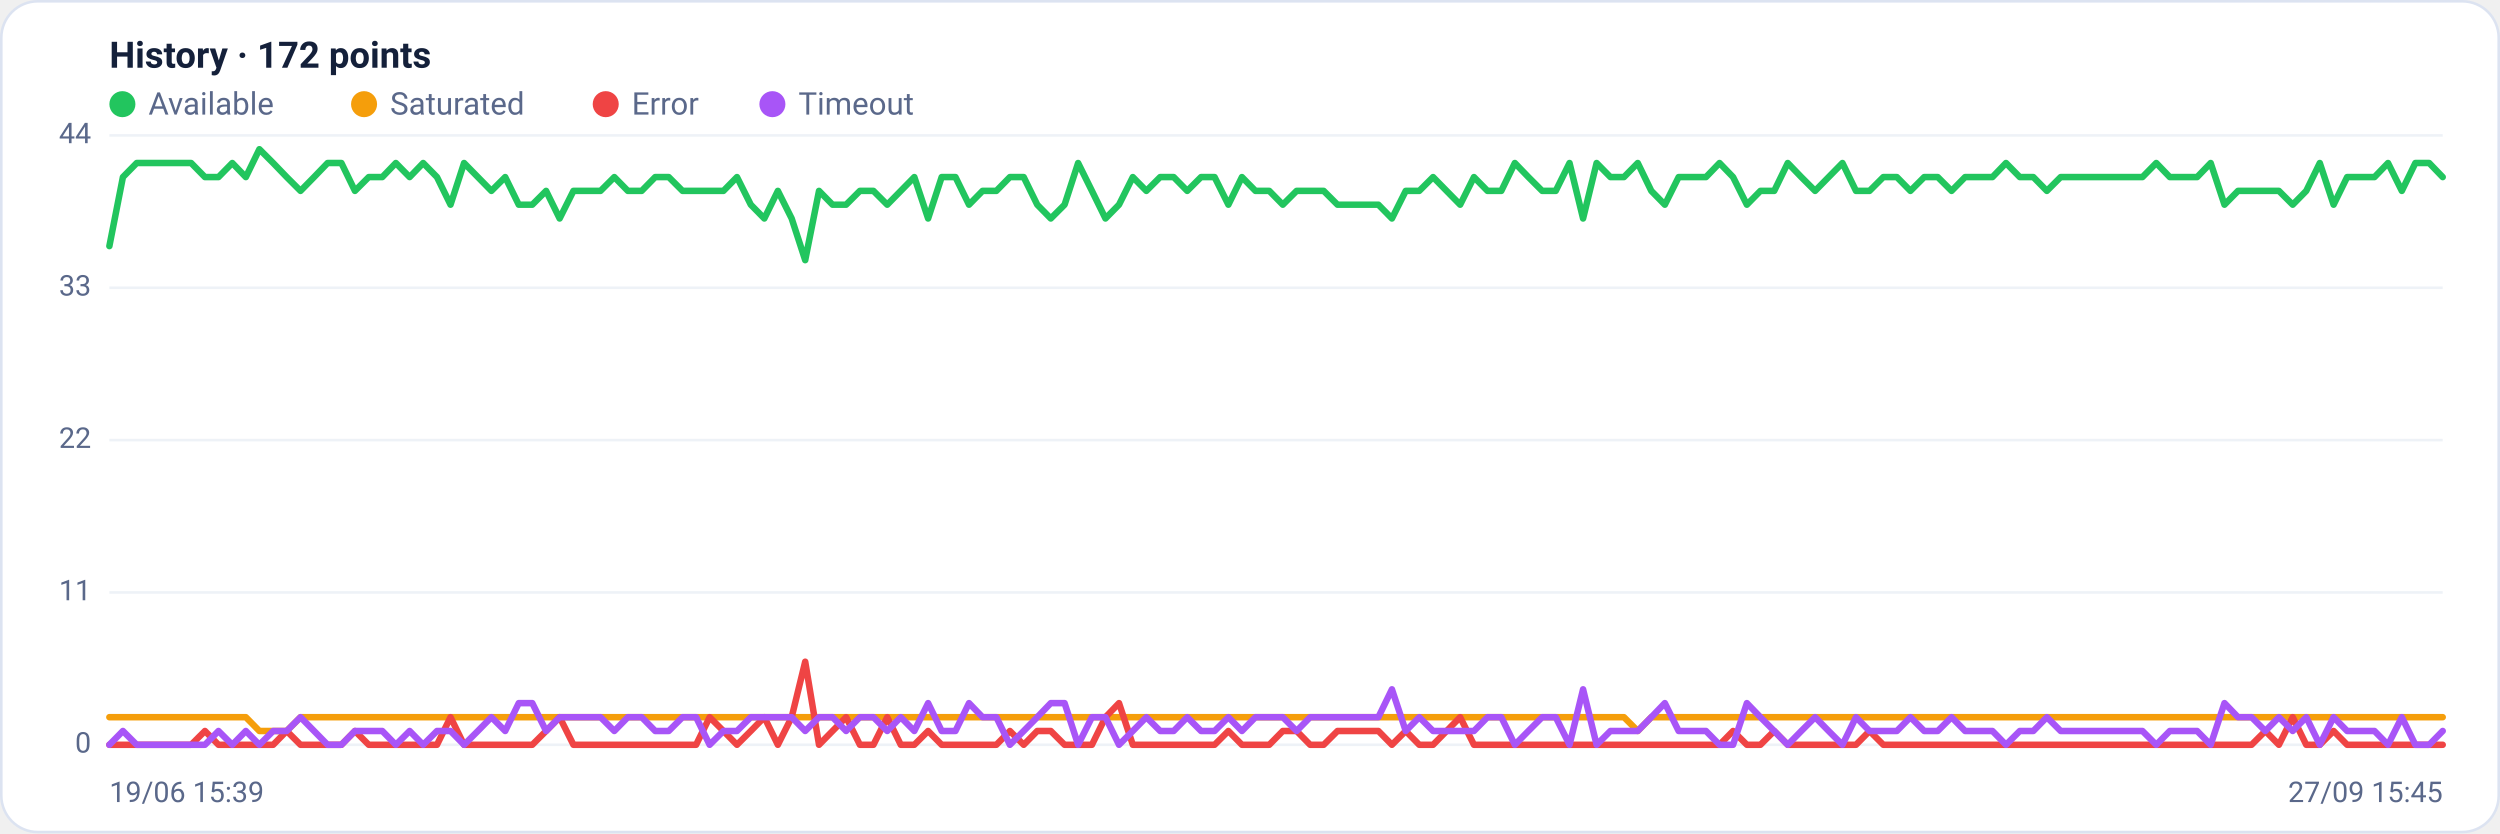
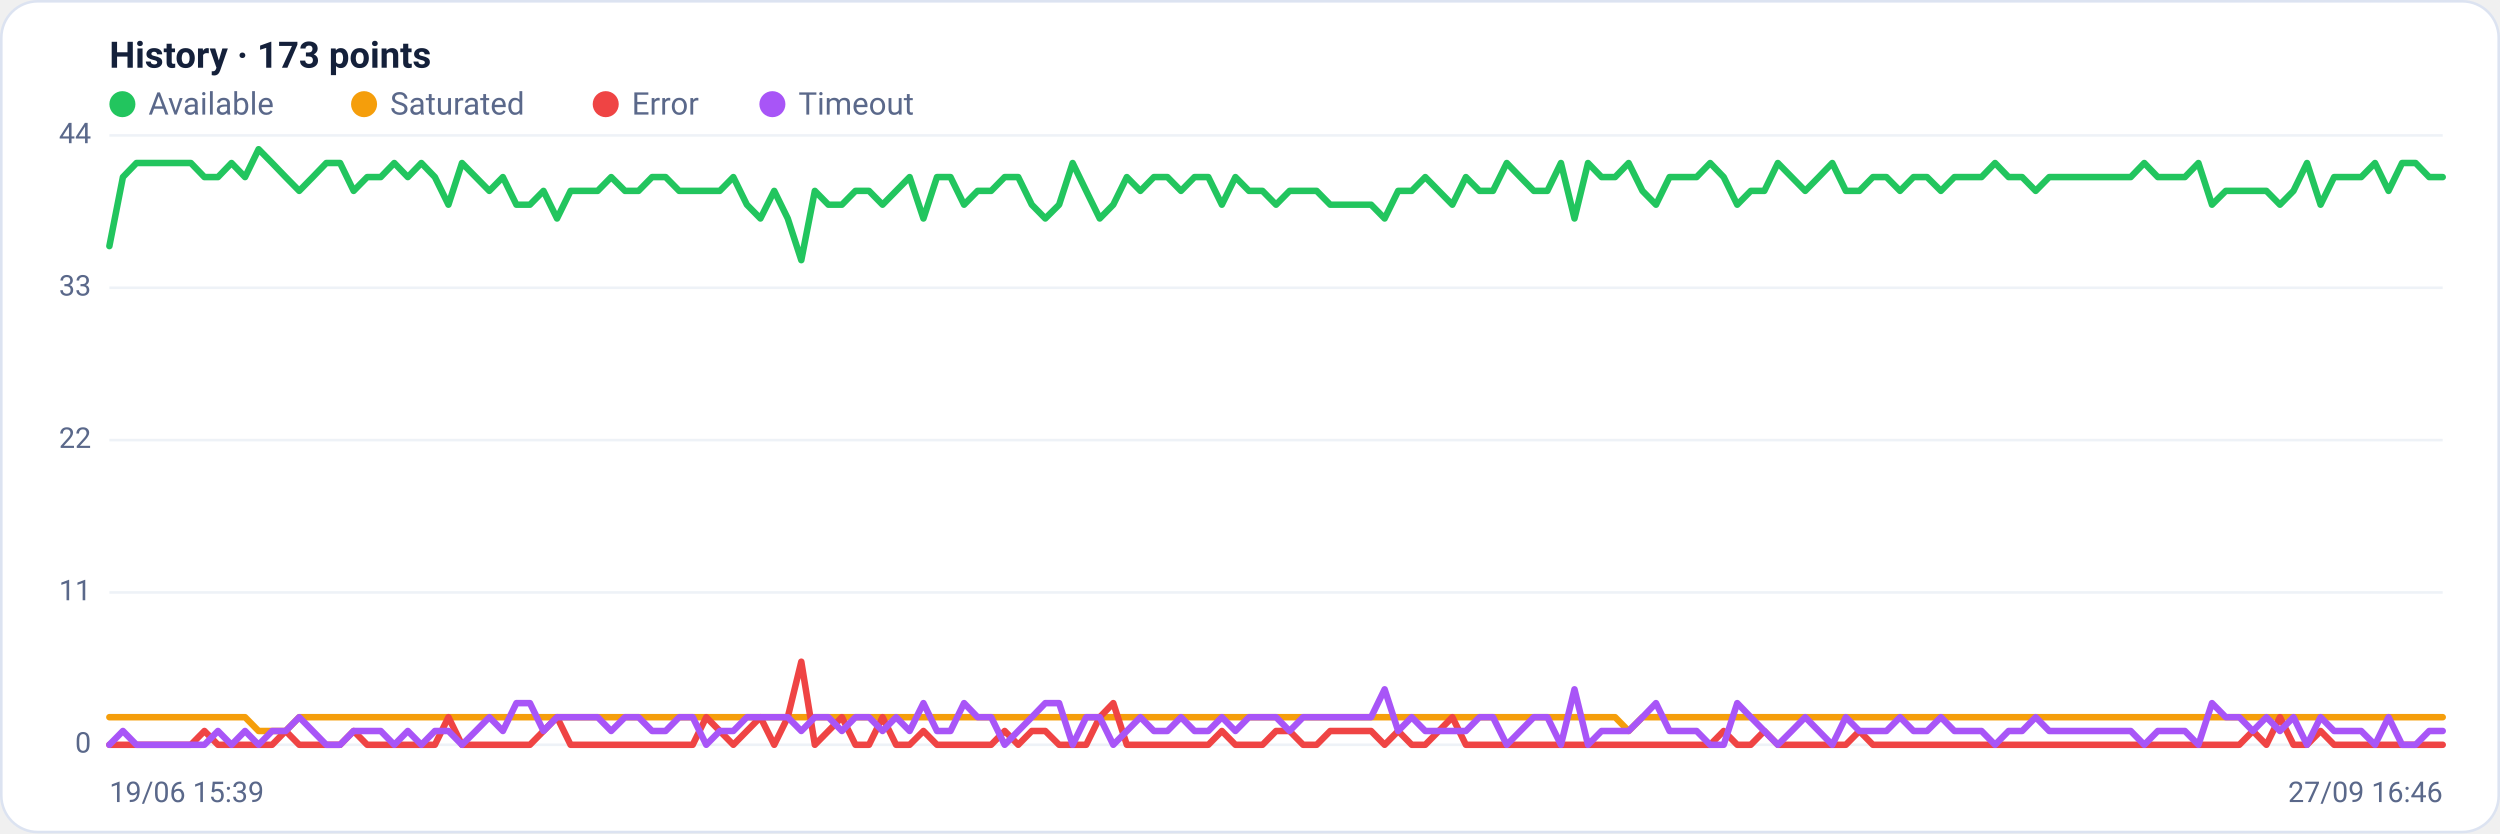
<svg xmlns="http://www.w3.org/2000/svg" viewBox="0 0 960 320" width="960" height="320" font-family="Segoe UI, system-ui, -apple-system, Roboto, Helvetica, Arial, sans-serif" role="img" aria-label="Availability history per region">
  <rect x="0.5" y="0.5" width="959" height="319" rx="14" fill="#ffffff" stroke="#dce3f1" />
-   <text x="42" y="26" font-size="14" font-weight="600" fill="#14203a">History · 172 points</text>
+   <text x="42" y="26" font-size="14" font-weight="600" fill="#14203a">History · 173 points</text>
  <circle cx="47" cy="40" r="5" fill="#22c55e" />
  <text x="57" y="44" font-size="12" fill="#5a688a">Available</text>
  <circle cx="139.8" cy="40" r="5" fill="#f59e0b" />
  <text x="149.8" y="44" font-size="12" fill="#5a688a">Saturated</text>
  <circle cx="232.6" cy="40" r="5" fill="#ef4444" />
  <text x="242.6" y="44" font-size="12" fill="#5a688a">Error</text>
  <circle cx="296.6" cy="40" r="5" fill="#a855f7" />
  <text x="306.6" y="44" font-size="12" fill="#5a688a">Timeout</text>
  <line x1="42" y1="286.0" x2="938" y2="286.0" stroke="#eef2f7" stroke-width="1" />
  <text x="35" y="289.0" text-anchor="end" font-size="11" fill="#5a688a">0</text>
  <line x1="42" y1="227.5" x2="938" y2="227.5" stroke="#eef2f7" stroke-width="1" />
  <text x="35" y="230.5" text-anchor="end" font-size="11" fill="#5a688a">11</text>
  <line x1="42" y1="169.0" x2="938" y2="169.0" stroke="#eef2f7" stroke-width="1" />
  <text x="35" y="172.0" text-anchor="end" font-size="11" fill="#5a688a">22</text>
  <line x1="42" y1="110.5" x2="938" y2="110.5" stroke="#eef2f7" stroke-width="1" />
  <text x="35" y="113.5" text-anchor="end" font-size="11" fill="#5a688a">33</text>
  <line x1="42" y1="52.0" x2="938" y2="52.0" stroke="#eef2f7" stroke-width="1" />
  <text x="35" y="55.0" text-anchor="end" font-size="11" fill="#5a688a">44</text>
-   <polyline fill="none" stroke="#22c55e" stroke-width="2.5" stroke-linejoin="round" stroke-linecap="round" points="42.0,94.5 47.2,68.0 52.5,62.6 57.7,62.6 63.0,62.6 68.2,62.6 73.4,62.6 78.7,68.0 83.9,68.0 89.2,62.6 94.4,68.0 99.6,57.3 104.9,62.6 110.1,68.0 115.4,73.3 120.6,68.0 125.8,62.6 131.1,62.6 136.3,73.3 141.6,68.0 146.8,68.0 152.0,62.6 157.3,68.0 162.5,62.6 167.8,68.0 173.0,78.6 178.2,62.6 183.5,68.0 188.7,73.3 194.0,68.0 199.2,78.6 204.4,78.6 209.7,73.3 214.9,83.9 220.2,73.3 225.4,73.3 230.6,73.3 235.9,68.0 241.1,73.3 246.4,73.3 251.6,68.0 256.8,68.0 262.1,73.3 267.3,73.3 272.5,73.3 277.8,73.3 283.0,68.0 288.3,78.6 293.5,83.9 298.7,73.3 304.0,83.9 309.2,99.9 314.5,73.3 319.7,78.6 324.9,78.6 330.2,73.3 335.4,73.3 340.7,78.6 345.9,73.3 351.1,68.0 356.4,83.9 361.6,68.0 366.9,68.0 372.1,78.6 377.3,73.3 382.6,73.3 387.8,68.0 393.1,68.0 398.3,78.6 403.5,83.9 408.8,78.6 414.0,62.6 419.3,73.3 424.5,83.9 429.7,78.6 435.0,68.0 440.2,73.3 445.5,68.0 450.7,68.0 455.9,73.3 461.2,68.0 466.4,68.0 471.7,78.6 476.9,68.0 482.1,73.3 487.4,73.3 492.6,78.6 497.9,73.3 503.1,73.3 508.3,73.3 513.6,78.6 518.8,78.6 524.1,78.6 529.3,78.6 534.5,83.9 539.8,73.3 545.0,73.3 550.3,68.0 555.5,73.3 560.7,78.6 566.0,68.0 571.2,73.3 576.5,73.3 581.7,62.6 586.9,68.0 592.2,73.3 597.4,73.3 602.7,62.6 607.9,83.9 613.1,62.6 618.4,68.0 623.6,68.0 628.9,62.6 634.1,73.3 639.3,78.6 644.6,68.0 649.8,68.0 655.1,68.0 660.3,62.6 665.5,68.0 670.8,78.6 676.0,73.3 681.3,73.3 686.5,62.6 691.7,68.0 697.0,73.3 702.2,68.0 707.5,62.6 712.7,73.3 717.9,73.3 723.2,68.0 728.4,68.0 733.6,73.3 738.9,68.0 744.1,68.0 749.4,73.3 754.6,68.0 759.8,68.0 765.1,68.0 770.3,62.6 775.6,68.0 780.8,68.0 786.0,73.3 791.3,68.0 796.5,68.0 801.8,68.0 807.0,68.0 812.2,68.0 817.5,68.0 822.7,68.0 828.0,62.6 833.2,68.0 838.4,68.0 843.7,68.0 848.9,62.6 854.2,78.6 859.4,73.3 864.6,73.3 869.9,73.3 875.1,73.3 880.4,78.6 885.6,73.3 890.8,62.6 896.1,78.6 901.3,68.0 906.6,68.0 911.8,68.0 917.0,62.6 922.3,73.3 927.5,62.6 932.8,62.6 938.0,68.0" />
-   <polyline fill="none" stroke="#f59e0b" stroke-width="2.5" stroke-linejoin="round" stroke-linecap="round" points="42.0,275.4 47.2,275.4 52.5,275.4 57.7,275.4 63.0,275.4 68.2,275.4 73.4,275.4 78.7,275.4 83.9,275.4 89.2,275.4 94.4,275.4 99.6,280.7 104.9,280.7 110.1,280.7 115.4,275.4 120.6,275.4 125.8,275.4 131.1,275.4 136.3,275.4 141.6,275.4 146.8,275.4 152.0,275.4 157.3,275.4 162.5,275.4 167.8,275.4 173.0,275.4 178.2,275.4 183.5,275.4 188.7,275.4 194.0,275.4 199.2,275.4 204.4,275.4 209.7,275.4 214.9,275.4 220.2,275.4 225.4,275.4 230.6,275.4 235.9,275.4 241.1,275.4 246.4,275.4 251.6,275.4 256.8,275.4 262.1,275.4 267.3,275.4 272.5,275.4 277.8,275.4 283.0,275.4 288.3,275.4 293.5,275.4 298.7,275.4 304.0,275.4 309.2,275.4 314.5,275.4 319.7,275.4 324.9,275.4 330.2,275.4 335.4,275.4 340.7,275.4 345.9,275.4 351.1,275.4 356.4,275.4 361.6,275.4 366.9,275.4 372.1,275.4 377.3,275.4 382.6,275.4 387.8,275.4 393.1,275.4 398.3,275.4 403.5,275.4 408.8,275.4 414.0,275.4 419.3,275.4 424.5,275.4 429.7,275.4 435.0,275.4 440.2,275.4 445.5,275.4 450.7,275.4 455.9,275.4 461.2,275.4 466.4,275.4 471.7,275.4 476.9,275.4 482.1,275.4 487.4,275.4 492.6,275.4 497.9,275.4 503.1,275.4 508.3,275.4 513.6,275.4 518.8,275.4 524.1,275.4 529.3,275.4 534.5,275.4 539.8,275.4 545.0,275.4 550.3,275.4 555.5,275.4 560.7,275.4 566.0,275.4 571.2,275.4 576.5,275.4 581.7,275.4 586.9,275.4 592.2,275.4 597.4,275.4 602.7,275.4 607.9,275.4 613.1,275.4 618.4,275.4 623.6,275.4 628.9,280.7 634.1,275.4 639.3,275.4 644.6,275.4 649.8,275.4 655.1,275.4 660.3,275.4 665.5,275.4 670.8,275.4 676.0,275.4 681.3,275.4 686.5,275.4 691.7,275.4 697.0,275.4 702.2,275.4 707.5,275.4 712.7,275.4 717.9,275.4 723.2,275.4 728.4,275.4 733.6,275.4 738.9,275.4 744.1,275.4 749.4,275.4 754.6,275.4 759.8,275.4 765.1,275.4 770.3,275.4 775.6,275.4 780.8,275.4 786.0,275.4 791.3,275.4 796.5,275.4 801.8,275.4 807.0,275.4 812.2,275.4 817.5,275.4 822.7,275.4 828.0,275.4 833.2,275.4 838.4,275.4 843.7,275.4 848.9,275.4 854.2,275.4 859.4,275.4 864.6,275.4 869.9,275.4 875.1,275.4 880.4,275.4 885.6,275.4 890.8,275.4 896.1,275.4 901.3,275.4 906.6,275.4 911.8,275.4 917.0,275.4 922.3,275.4 927.5,275.4 932.8,275.4 938.0,275.4" />
-   <polyline fill="none" stroke="#ef4444" stroke-width="2.5" stroke-linejoin="round" stroke-linecap="round" points="42.0,286.0 47.2,286.0 52.5,286.0 57.7,286.0 63.0,286.0 68.2,286.0 73.4,286.0 78.7,280.7 83.9,286.0 89.2,286.0 94.4,286.0 99.6,286.0 104.9,286.0 110.1,280.7 115.4,286.0 120.6,286.0 125.8,286.0 131.1,286.0 136.3,280.7 141.6,286.0 146.8,286.0 152.0,286.0 157.3,286.0 162.5,286.0 167.8,286.0 173.0,275.4 178.2,286.0 183.5,286.0 188.7,286.0 194.0,286.0 199.2,286.0 204.4,286.0 209.7,280.7 214.9,275.4 220.2,286.0 225.4,286.0 230.6,286.0 235.9,286.0 241.1,286.0 246.4,286.0 251.6,286.0 256.8,286.0 262.1,286.0 267.3,286.0 272.5,275.4 277.8,280.7 283.0,286.0 288.3,280.7 293.5,275.4 298.7,286.0 304.0,275.4 309.2,254.1 314.5,286.0 319.7,280.7 324.9,275.4 330.2,286.0 335.4,286.0 340.7,275.4 345.9,286.0 351.1,286.0 356.4,280.7 361.6,286.0 366.9,286.0 372.1,286.0 377.3,286.0 382.6,286.0 387.8,280.7 393.1,286.0 398.3,280.7 403.5,280.7 408.8,286.0 414.0,286.0 419.3,286.0 424.5,275.4 429.7,270.0 435.0,286.0 440.2,286.0 445.5,286.0 450.7,286.0 455.9,286.0 461.2,286.0 466.4,286.0 471.7,280.7 476.9,286.0 482.1,286.0 487.4,286.0 492.6,280.7 497.9,280.7 503.1,286.0 508.3,286.0 513.6,280.7 518.8,280.7 524.1,280.7 529.3,280.7 534.5,286.0 539.8,280.7 545.0,286.0 550.3,286.0 555.5,280.7 560.7,275.4 566.0,286.0 571.2,286.0 576.5,286.0 581.7,286.0 586.9,286.0 592.2,286.0 597.4,286.0 602.7,286.0 607.9,286.0 613.1,286.0 618.4,286.0 623.6,286.0 628.9,286.0 634.1,286.0 639.3,286.0 644.6,286.0 649.8,286.0 655.1,286.0 660.3,286.0 665.5,280.7 670.8,286.0 676.0,286.0 681.3,280.7 686.5,286.0 691.7,286.0 697.0,286.0 702.2,286.0 707.5,286.0 712.7,286.0 717.9,280.7 723.2,286.0 728.4,286.0 733.6,286.0 738.9,286.0 744.1,286.0 749.4,286.0 754.6,286.0 759.8,286.0 765.1,286.0 770.3,286.0 775.6,286.0 780.8,286.0 786.0,286.0 791.3,286.0 796.5,286.0 801.8,286.0 807.0,286.0 812.2,286.0 817.5,286.0 822.7,286.0 828.0,286.0 833.2,286.0 838.4,286.0 843.7,286.0 848.9,286.0 854.2,286.0 859.4,286.0 864.6,286.0 869.9,280.7 875.1,286.0 880.4,275.4 885.6,286.0 890.8,286.0 896.1,280.7 901.3,286.0 906.6,286.0 911.8,286.0 917.0,286.0 922.3,286.0 927.5,286.0 932.8,286.0 938.0,286.0" />
-   <polyline fill="none" stroke="#a855f7" stroke-width="2.5" stroke-linejoin="round" stroke-linecap="round" points="42.0,286.0 47.2,280.7 52.5,286.0 57.7,286.0 63.0,286.0 68.2,286.0 73.4,286.0 78.7,286.0 83.9,280.7 89.2,286.0 94.4,280.7 99.6,286.0 104.9,280.7 110.1,280.7 115.4,275.4 120.6,280.7 125.8,286.0 131.1,286.0 136.3,280.7 141.6,280.7 146.8,280.7 152.0,286.0 157.3,280.7 162.5,286.0 167.8,280.7 173.0,280.7 178.2,286.0 183.5,280.7 188.7,275.4 194.0,280.7 199.2,270.0 204.4,270.0 209.7,280.7 214.9,275.4 220.2,275.4 225.4,275.4 230.6,275.4 235.9,280.7 241.1,275.4 246.4,275.4 251.6,280.7 256.8,280.7 262.1,275.4 267.3,275.4 272.5,286.0 277.8,280.7 283.0,280.7 288.3,275.4 293.5,275.4 298.7,275.4 304.0,275.4 309.2,280.7 314.5,275.4 319.7,275.4 324.9,280.7 330.2,275.4 335.4,275.4 340.7,280.7 345.9,275.4 351.1,280.7 356.4,270.0 361.6,280.7 366.9,280.7 372.1,270.0 377.3,275.4 382.6,275.4 387.8,286.0 393.1,280.7 398.3,275.4 403.5,270.0 408.8,270.0 414.0,286.0 419.3,275.4 424.5,275.4 429.7,286.0 435.0,280.7 440.2,275.4 445.5,280.7 450.7,280.7 455.9,275.4 461.2,280.7 466.4,280.7 471.7,275.4 476.9,280.7 482.1,275.4 487.4,275.4 492.6,275.4 497.9,280.7 503.1,275.4 508.3,275.4 513.6,275.4 518.8,275.4 524.1,275.4 529.3,275.4 534.5,264.7 539.8,280.7 545.0,275.4 550.3,280.7 555.5,280.7 560.7,280.7 566.0,280.7 571.2,275.4 576.5,275.4 581.7,286.0 586.9,280.7 592.2,275.4 597.4,275.4 602.7,286.0 607.9,264.7 613.1,286.0 618.4,280.7 623.6,280.7 628.9,280.7 634.1,275.4 639.3,270.0 644.6,280.7 649.8,280.7 655.1,280.7 660.3,286.0 665.5,286.0 670.8,270.0 676.0,275.4 681.3,280.7 686.5,286.0 691.7,280.7 697.0,275.4 702.2,280.7 707.5,286.0 712.7,275.4 717.9,280.7 723.2,280.7 728.4,280.7 733.6,275.4 738.9,280.7 744.1,280.7 749.4,275.4 754.6,280.7 759.8,280.7 765.1,280.7 770.3,286.0 775.6,280.7 780.8,280.7 786.0,275.4 791.3,280.7 796.5,280.7 801.8,280.7 807.0,280.7 812.2,280.7 817.5,280.7 822.7,280.7 828.0,286.0 833.2,280.7 838.4,280.7 843.7,280.7 848.9,286.0 854.2,270.0 859.4,275.4 864.6,275.4 869.9,280.7 875.1,275.4 880.4,280.7 885.6,275.4 890.8,286.0 896.1,275.4 901.3,280.7 906.6,280.7 911.8,280.7 917.0,286.0 922.3,275.4 927.5,286.0 932.8,286.0 938.0,280.7" />
+   <polyline fill="none" stroke="#22c55e" stroke-width="2.5" stroke-linejoin="round" stroke-linecap="round" points="42.0,94.5 47.2,68.0 52.4,62.6 57.6,62.6 62.8,62.6 68.0,62.6 73.3,62.6 78.5,68.0 83.7,68.0 88.9,62.6 94.1,68.0 99.3,57.3 104.5,62.6 109.7,68.0 114.9,73.3 120.1,68.0 125.3,62.6 130.6,62.6 135.8,73.3 141.0,68.0 146.2,68.0 151.4,62.6 156.6,68.0 161.8,62.6 167.0,68.0 172.2,78.6 177.4,62.6 182.7,68.0 187.9,73.3 193.1,68.0 198.3,78.6 203.5,78.6 208.7,73.3 213.9,83.9 219.1,73.3 224.3,73.3 229.5,73.3 234.7,68.0 240.0,73.3 245.2,73.3 250.4,68.0 255.6,68.0 260.8,73.3 266.0,73.3 271.2,73.3 276.4,73.3 281.6,68.0 286.8,78.6 292.0,83.9 297.3,73.3 302.5,83.9 307.7,99.9 312.9,73.3 318.1,78.6 323.3,78.6 328.5,73.3 333.7,73.3 338.9,78.6 344.1,73.3 349.3,68.0 354.6,83.9 359.8,68.0 365.0,68.0 370.2,78.6 375.4,73.3 380.6,73.3 385.8,68.0 391.0,68.0 396.2,78.6 401.4,83.9 406.7,78.6 411.9,62.6 417.1,73.3 422.3,83.9 427.5,78.6 432.7,68.0 437.9,73.3 443.1,68.0 448.3,68.0 453.5,73.3 458.7,68.0 464.0,68.0 469.2,78.6 474.4,68.0 479.6,73.3 484.8,73.3 490.0,78.6 495.2,73.3 500.4,73.3 505.6,73.3 510.8,78.6 516.0,78.6 521.3,78.6 526.5,78.6 531.7,83.9 536.9,73.3 542.1,73.3 547.3,68.0 552.5,73.3 557.7,78.6 562.9,68.0 568.1,73.3 573.3,73.3 578.6,62.6 583.8,68.0 589.0,73.3 594.2,73.3 599.4,62.6 604.6,83.9 609.8,62.6 615.0,68.0 620.2,68.0 625.4,62.6 630.7,73.3 635.9,78.6 641.1,68.0 646.3,68.0 651.5,68.0 656.7,62.6 661.9,68.0 667.1,78.6 672.3,73.3 677.5,73.3 682.7,62.6 688.0,68.0 693.2,73.3 698.4,68.0 703.6,62.6 708.8,73.3 714.0,73.3 719.2,68.0 724.4,68.0 729.6,73.3 734.8,68.0 740.0,68.0 745.3,73.3 750.5,68.0 755.7,68.0 760.9,68.0 766.1,62.6 771.3,68.0 776.5,68.0 781.7,73.3 786.9,68.0 792.1,68.0 797.3,68.0 802.6,68.0 807.8,68.0 813.0,68.0 818.2,68.0 823.4,62.6 828.6,68.0 833.8,68.0 839.0,68.0 844.2,62.6 849.4,78.6 854.7,73.3 859.9,73.3 865.1,73.3 870.3,73.3 875.5,78.6 880.7,73.3 885.9,62.6 891.1,78.6 896.3,68.0 901.5,68.0 906.7,68.0 912.0,62.6 917.2,73.3 922.4,62.6 927.6,62.6 932.8,68.0 938.0,68.0" />
+   <polyline fill="none" stroke="#f59e0b" stroke-width="2.5" stroke-linejoin="round" stroke-linecap="round" points="42.0,275.4 47.2,275.4 52.4,275.4 57.6,275.4 62.8,275.4 68.0,275.4 73.3,275.4 78.5,275.4 83.7,275.4 88.9,275.4 94.1,275.4 99.3,280.7 104.5,280.7 109.7,280.7 114.9,275.4 120.1,275.4 125.3,275.4 130.6,275.4 135.8,275.4 141.0,275.4 146.2,275.4 151.4,275.4 156.6,275.4 161.8,275.4 167.0,275.4 172.2,275.4 177.4,275.4 182.7,275.4 187.9,275.4 193.1,275.4 198.3,275.4 203.5,275.4 208.7,275.4 213.9,275.4 219.1,275.4 224.3,275.4 229.5,275.4 234.7,275.4 240.0,275.4 245.2,275.4 250.4,275.4 255.6,275.4 260.8,275.4 266.0,275.4 271.2,275.4 276.4,275.4 281.6,275.4 286.8,275.4 292.0,275.4 297.3,275.4 302.5,275.4 307.7,275.4 312.9,275.4 318.1,275.4 323.3,275.4 328.5,275.4 333.7,275.4 338.9,275.4 344.1,275.4 349.3,275.4 354.6,275.4 359.8,275.4 365.0,275.4 370.2,275.4 375.4,275.4 380.6,275.4 385.8,275.4 391.0,275.4 396.2,275.4 401.4,275.4 406.7,275.4 411.9,275.4 417.1,275.4 422.3,275.4 427.5,275.4 432.7,275.4 437.9,275.4 443.1,275.4 448.3,275.4 453.5,275.4 458.7,275.4 464.0,275.4 469.2,275.4 474.4,275.4 479.6,275.4 484.8,275.4 490.0,275.4 495.2,275.4 500.4,275.4 505.6,275.4 510.8,275.4 516.0,275.4 521.3,275.4 526.5,275.4 531.7,275.4 536.9,275.4 542.1,275.4 547.3,275.4 552.5,275.4 557.7,275.4 562.9,275.4 568.1,275.4 573.3,275.4 578.6,275.4 583.8,275.4 589.0,275.4 594.2,275.4 599.4,275.4 604.6,275.4 609.8,275.4 615.0,275.4 620.2,275.4 625.4,280.7 630.7,275.4 635.9,275.4 641.1,275.4 646.3,275.4 651.5,275.4 656.7,275.4 661.9,275.4 667.1,275.4 672.3,275.4 677.5,275.4 682.7,275.4 688.0,275.4 693.2,275.4 698.4,275.4 703.6,275.4 708.8,275.4 714.0,275.4 719.2,275.4 724.4,275.4 729.6,275.4 734.8,275.4 740.0,275.4 745.3,275.4 750.5,275.4 755.7,275.4 760.9,275.4 766.1,275.4 771.3,275.4 776.5,275.4 781.7,275.4 786.9,275.4 792.1,275.4 797.3,275.4 802.6,275.4 807.8,275.4 813.0,275.4 818.2,275.4 823.4,275.4 828.6,275.4 833.8,275.4 839.0,275.4 844.2,275.4 849.4,275.4 854.7,275.4 859.9,275.4 865.1,275.4 870.3,275.4 875.5,275.4 880.7,275.4 885.9,275.4 891.1,275.4 896.3,275.4 901.5,275.4 906.7,275.4 912.0,275.4 917.2,275.4 922.4,275.4 927.6,275.4 932.8,275.4 938.0,275.4" />
+   <polyline fill="none" stroke="#ef4444" stroke-width="2.5" stroke-linejoin="round" stroke-linecap="round" points="42.0,286.0 47.2,286.0 52.4,286.0 57.6,286.0 62.8,286.0 68.0,286.0 73.3,286.0 78.5,280.7 83.7,286.0 88.9,286.0 94.1,286.0 99.3,286.0 104.5,286.0 109.7,280.7 114.9,286.0 120.1,286.0 125.3,286.0 130.6,286.0 135.8,280.7 141.0,286.0 146.2,286.0 151.4,286.0 156.6,286.0 161.8,286.0 167.0,286.0 172.2,275.4 177.4,286.0 182.7,286.0 187.9,286.0 193.1,286.0 198.3,286.0 203.5,286.0 208.7,280.7 213.9,275.4 219.1,286.0 224.3,286.0 229.5,286.0 234.7,286.0 240.0,286.0 245.2,286.0 250.4,286.0 255.6,286.0 260.8,286.0 266.0,286.0 271.2,275.4 276.4,280.7 281.6,286.0 286.8,280.7 292.0,275.4 297.3,286.0 302.5,275.4 307.7,254.1 312.9,286.0 318.1,280.7 323.3,275.4 328.5,286.0 333.7,286.0 338.9,275.4 344.1,286.0 349.3,286.0 354.6,280.7 359.8,286.0 365.0,286.0 370.2,286.0 375.4,286.0 380.6,286.0 385.8,280.7 391.0,286.0 396.2,280.7 401.4,280.7 406.7,286.0 411.9,286.0 417.1,286.0 422.3,275.4 427.5,270.0 432.7,286.0 437.9,286.0 443.1,286.0 448.3,286.0 453.5,286.0 458.7,286.0 464.0,286.0 469.2,280.7 474.4,286.0 479.6,286.0 484.8,286.0 490.0,280.7 495.2,280.7 500.4,286.0 505.6,286.0 510.8,280.7 516.0,280.7 521.3,280.7 526.5,280.7 531.7,286.0 536.9,280.7 542.1,286.0 547.3,286.0 552.5,280.7 557.7,275.4 562.9,286.0 568.1,286.0 573.3,286.0 578.6,286.0 583.8,286.0 589.0,286.0 594.2,286.0 599.4,286.0 604.6,286.0 609.8,286.0 615.0,286.0 620.2,286.0 625.4,286.0 630.7,286.0 635.9,286.0 641.1,286.0 646.3,286.0 651.5,286.0 656.7,286.0 661.9,280.7 667.1,286.0 672.3,286.0 677.5,280.7 682.7,286.0 688.0,286.0 693.2,286.0 698.4,286.0 703.6,286.0 708.8,286.0 714.0,280.7 719.2,286.0 724.4,286.0 729.6,286.0 734.8,286.0 740.0,286.0 745.3,286.0 750.5,286.0 755.7,286.0 760.9,286.0 766.1,286.0 771.3,286.0 776.5,286.0 781.7,286.0 786.9,286.0 792.1,286.0 797.3,286.0 802.6,286.0 807.8,286.0 813.0,286.0 818.2,286.0 823.4,286.0 828.6,286.0 833.8,286.0 839.0,286.0 844.2,286.0 849.4,286.0 854.7,286.0 859.9,286.0 865.1,280.7 870.3,286.0 875.5,275.4 880.7,286.0 885.9,286.0 891.1,280.7 896.3,286.0 901.5,286.0 906.7,286.0 912.0,286.0 917.2,286.0 922.4,286.0 927.6,286.0 932.8,286.0 938.0,286.0" />
+   <polyline fill="none" stroke="#a855f7" stroke-width="2.5" stroke-linejoin="round" stroke-linecap="round" points="42.0,286.0 47.2,280.7 52.4,286.0 57.6,286.0 62.8,286.0 68.0,286.0 73.3,286.0 78.5,286.0 83.7,280.7 88.9,286.0 94.1,280.7 99.3,286.0 104.5,280.7 109.7,280.7 114.9,275.4 120.1,280.7 125.3,286.0 130.6,286.0 135.8,280.7 141.0,280.7 146.2,280.7 151.4,286.0 156.6,280.7 161.8,286.0 167.0,280.7 172.2,280.7 177.4,286.0 182.7,280.7 187.9,275.4 193.1,280.7 198.3,270.0 203.5,270.0 208.7,280.7 213.9,275.4 219.1,275.4 224.3,275.4 229.5,275.4 234.7,280.7 240.0,275.4 245.2,275.4 250.4,280.7 255.6,280.7 260.8,275.4 266.0,275.4 271.2,286.0 276.4,280.7 281.6,280.7 286.8,275.4 292.0,275.4 297.3,275.4 302.5,275.4 307.7,280.7 312.9,275.4 318.1,275.4 323.3,280.7 328.5,275.4 333.7,275.4 338.9,280.7 344.1,275.4 349.3,280.7 354.6,270.0 359.8,280.7 365.0,280.7 370.2,270.0 375.4,275.4 380.6,275.4 385.8,286.0 391.0,280.7 396.2,275.4 401.4,270.0 406.7,270.0 411.9,286.0 417.1,275.4 422.3,275.4 427.5,286.0 432.7,280.7 437.9,275.4 443.1,280.7 448.3,280.7 453.5,275.4 458.7,280.7 464.0,280.7 469.2,275.4 474.4,280.7 479.6,275.4 484.8,275.4 490.0,275.4 495.2,280.7 500.4,275.4 505.6,275.4 510.8,275.4 516.0,275.4 521.3,275.4 526.5,275.4 531.7,264.7 536.9,280.7 542.1,275.4 547.3,280.7 552.5,280.7 557.7,280.7 562.9,280.7 568.1,275.4 573.3,275.4 578.6,286.0 583.8,280.7 589.0,275.4 594.2,275.4 599.4,286.0 604.6,264.7 609.8,286.0 615.0,280.7 620.2,280.7 625.4,280.7 630.7,275.4 635.9,270.0 641.1,280.7 646.3,280.7 651.5,280.7 656.7,286.0 661.9,286.0 667.1,270.0 672.3,275.4 677.5,280.7 682.7,286.0 688.0,280.7 693.2,275.4 698.4,280.7 703.6,286.0 708.8,275.4 714.0,280.7 719.2,280.7 724.4,280.7 729.6,275.4 734.8,280.7 740.0,280.7 745.3,275.4 750.5,280.7 755.7,280.7 760.9,280.7 766.1,286.0 771.3,280.7 776.5,280.7 781.7,275.4 786.9,280.7 792.1,280.7 797.3,280.7 802.6,280.7 807.8,280.7 813.0,280.7 818.2,280.7 823.4,286.0 828.6,280.7 833.8,280.7 839.0,280.7 844.2,286.0 849.4,270.0 854.7,275.4 859.9,275.4 865.1,280.7 870.3,275.4 875.5,280.7 880.7,275.4 885.9,286.0 891.1,275.4 896.3,280.7 901.5,280.7 906.7,280.7 912.0,286.0 917.2,275.4 922.4,286.0 927.6,286.0 932.8,280.7 938.0,280.7" />
  <text x="42" y="308" font-size="11" fill="#5a688a">19/06 15:39</text>
-   <text x="938" y="308" text-anchor="end" font-size="11" fill="#5a688a">27/09 15:45</text>
+   <text x="938" y="308" text-anchor="end" font-size="11" fill="#5a688a">27/09 16:46</text>
</svg>
